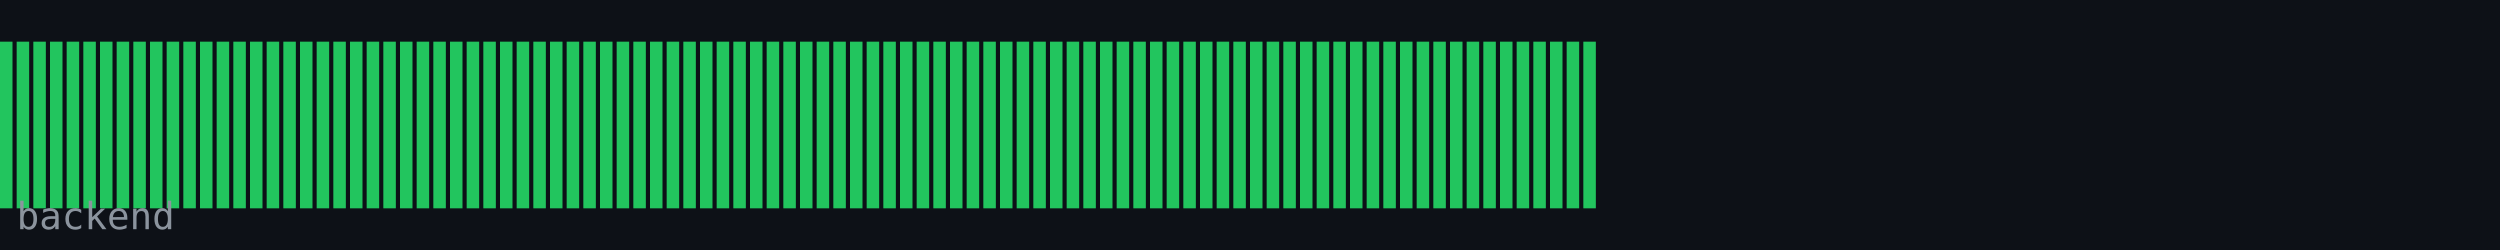
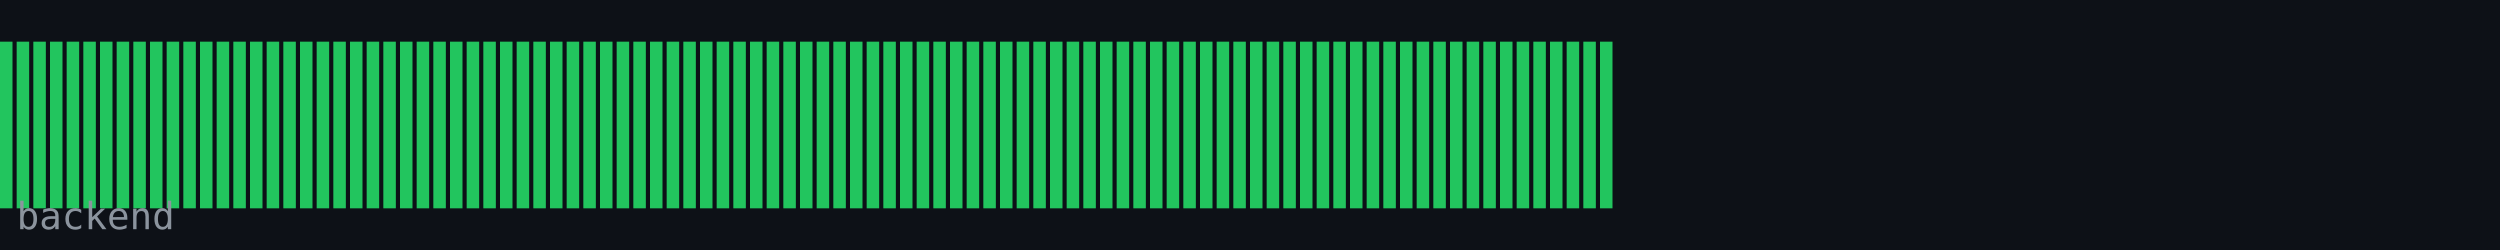
<svg xmlns="http://www.w3.org/2000/svg" width="600" height="60" viewBox="0 0 600 60">
  <rect width="600" height="60" fill="#0d1117" />
  <rect x="0" y="10" width="3" height="40" fill="#22c55e" />
  <rect x="4" y="10" width="3" height="40" fill="#22c55e" />
  <rect x="8" y="10" width="3" height="40" fill="#22c55e" />
  <rect x="12" y="10" width="3" height="40" fill="#22c55e" />
  <rect x="16" y="10" width="3" height="40" fill="#22c55e" />
  <rect x="20" y="10" width="3" height="40" fill="#22c55e" />
  <rect x="24" y="10" width="3" height="40" fill="#22c55e" />
  <rect x="28" y="10" width="3" height="40" fill="#22c55e" />
  <rect x="32" y="10" width="3" height="40" fill="#22c55e" />
  <rect x="36" y="10" width="3" height="40" fill="#22c55e" />
  <rect x="40" y="10" width="3" height="40" fill="#22c55e" />
  <rect x="44" y="10" width="3" height="40" fill="#22c55e" />
  <rect x="48" y="10" width="3" height="40" fill="#22c55e" />
  <rect x="52" y="10" width="3" height="40" fill="#22c55e" />
  <rect x="56" y="10" width="3" height="40" fill="#22c55e" />
  <rect x="60" y="10" width="3" height="40" fill="#22c55e" />
  <rect x="64" y="10" width="3" height="40" fill="#22c55e" />
  <rect x="68" y="10" width="3" height="40" fill="#22c55e" />
  <rect x="72" y="10" width="3" height="40" fill="#22c55e" />
  <rect x="76" y="10" width="3" height="40" fill="#22c55e" />
  <rect x="80" y="10" width="3" height="40" fill="#22c55e" />
  <rect x="84" y="10" width="3" height="40" fill="#22c55e" />
  <rect x="88" y="10" width="3" height="40" fill="#22c55e" />
  <rect x="92" y="10" width="3" height="40" fill="#22c55e" />
  <rect x="96" y="10" width="3" height="40" fill="#22c55e" />
  <rect x="100" y="10" width="3" height="40" fill="#22c55e" />
  <rect x="104" y="10" width="3" height="40" fill="#22c55e" />
  <rect x="108" y="10" width="3" height="40" fill="#22c55e" />
  <rect x="112" y="10" width="3" height="40" fill="#22c55e" />
  <rect x="116" y="10" width="3" height="40" fill="#22c55e" />
  <rect x="120" y="10" width="3" height="40" fill="#22c55e" />
  <rect x="124" y="10" width="3" height="40" fill="#22c55e" />
  <rect x="128" y="10" width="3" height="40" fill="#22c55e" />
  <rect x="132" y="10" width="3" height="40" fill="#22c55e" />
  <rect x="136" y="10" width="3" height="40" fill="#22c55e" />
  <rect x="140" y="10" width="3" height="40" fill="#22c55e" />
  <rect x="144" y="10" width="3" height="40" fill="#22c55e" />
  <rect x="148" y="10" width="3" height="40" fill="#22c55e" />
  <rect x="152" y="10" width="3" height="40" fill="#22c55e" />
  <rect x="156" y="10" width="3" height="40" fill="#22c55e" />
  <rect x="160" y="10" width="3" height="40" fill="#22c55e" />
  <rect x="164" y="10" width="3" height="40" fill="#22c55e" />
  <rect x="168" y="10" width="3" height="40" fill="#22c55e" />
  <rect x="172" y="10" width="3" height="40" fill="#22c55e" />
  <rect x="176" y="10" width="3" height="40" fill="#22c55e" />
  <rect x="180" y="10" width="3" height="40" fill="#22c55e" />
  <rect x="184" y="10" width="3" height="40" fill="#22c55e" />
  <rect x="188" y="10" width="3" height="40" fill="#22c55e" />
  <rect x="192" y="10" width="3" height="40" fill="#22c55e" />
  <rect x="196" y="10" width="3" height="40" fill="#22c55e" />
  <rect x="200" y="10" width="3" height="40" fill="#22c55e" />
  <rect x="204" y="10" width="3" height="40" fill="#22c55e" />
  <rect x="208" y="10" width="3" height="40" fill="#22c55e" />
  <rect x="212" y="10" width="3" height="40" fill="#22c55e" />
  <rect x="216" y="10" width="3" height="40" fill="#22c55e" />
  <rect x="220" y="10" width="3" height="40" fill="#22c55e" />
  <rect x="224" y="10" width="3" height="40" fill="#22c55e" />
  <rect x="228" y="10" width="3" height="40" fill="#22c55e" />
  <rect x="232" y="10" width="3" height="40" fill="#22c55e" />
  <rect x="236" y="10" width="3" height="40" fill="#22c55e" />
  <rect x="240" y="10" width="3" height="40" fill="#22c55e" />
  <rect x="244" y="10" width="3" height="40" fill="#22c55e" />
  <rect x="248" y="10" width="3" height="40" fill="#22c55e" />
  <rect x="252" y="10" width="3" height="40" fill="#22c55e" />
  <rect x="256" y="10" width="3" height="40" fill="#22c55e" />
  <rect x="260" y="10" width="3" height="40" fill="#22c55e" />
  <rect x="264" y="10" width="3" height="40" fill="#22c55e" />
  <rect x="268" y="10" width="3" height="40" fill="#22c55e" />
  <rect x="272" y="10" width="3" height="40" fill="#22c55e" />
  <rect x="276" y="10" width="3" height="40" fill="#22c55e" />
  <rect x="280" y="10" width="3" height="40" fill="#22c55e" />
  <rect x="284" y="10" width="3" height="40" fill="#22c55e" />
  <rect x="288" y="10" width="3" height="40" fill="#22c55e" />
  <rect x="292" y="10" width="3" height="40" fill="#22c55e" />
  <rect x="296" y="10" width="3" height="40" fill="#22c55e" />
  <rect x="300" y="10" width="3" height="40" fill="#22c55e" />
  <rect x="304" y="10" width="3" height="40" fill="#22c55e" />
  <rect x="308" y="10" width="3" height="40" fill="#22c55e" />
  <rect x="312" y="10" width="3" height="40" fill="#22c55e" />
  <rect x="316" y="10" width="3" height="40" fill="#22c55e" />
  <rect x="320" y="10" width="3" height="40" fill="#22c55e" />
  <rect x="324" y="10" width="3" height="40" fill="#22c55e" />
  <rect x="328" y="10" width="3" height="40" fill="#22c55e" />
  <rect x="332" y="10" width="3" height="40" fill="#22c55e" />
  <rect x="336" y="10" width="3" height="40" fill="#22c55e" />
  <rect x="340" y="10" width="3" height="40" fill="#22c55e" />
  <rect x="344" y="10" width="3" height="40" fill="#22c55e" />
  <rect x="348" y="10" width="3" height="40" fill="#22c55e" />
  <rect x="352" y="10" width="3" height="40" fill="#22c55e" />
  <rect x="356" y="10" width="3" height="40" fill="#22c55e" />
  <rect x="360" y="10" width="3" height="40" fill="#22c55e" />
  <rect x="364" y="10" width="3" height="40" fill="#22c55e" />
  <rect x="368" y="10" width="3" height="40" fill="#22c55e" />
  <rect x="372" y="10" width="3" height="40" fill="#22c55e" />
  <rect x="376" y="10" width="3" height="40" fill="#22c55e" />
  <rect x="380" y="10" width="3" height="40" fill="#22c55e" />
+   <rect x="384" y="10" width="3" height="40" fill="#22c55e" />
  <text x="4" y="55" font-family="monospace" font-size="9" fill="#8b949e">backend</text>
</svg>
